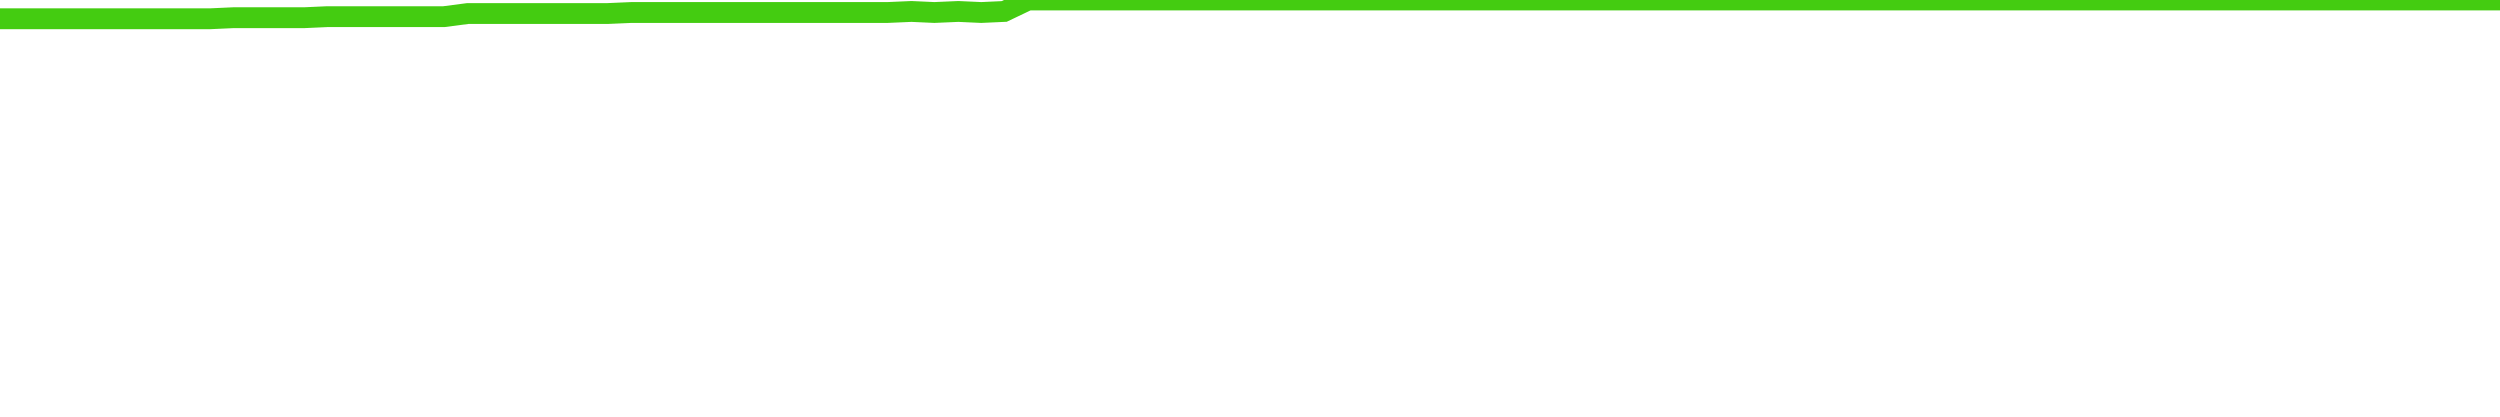
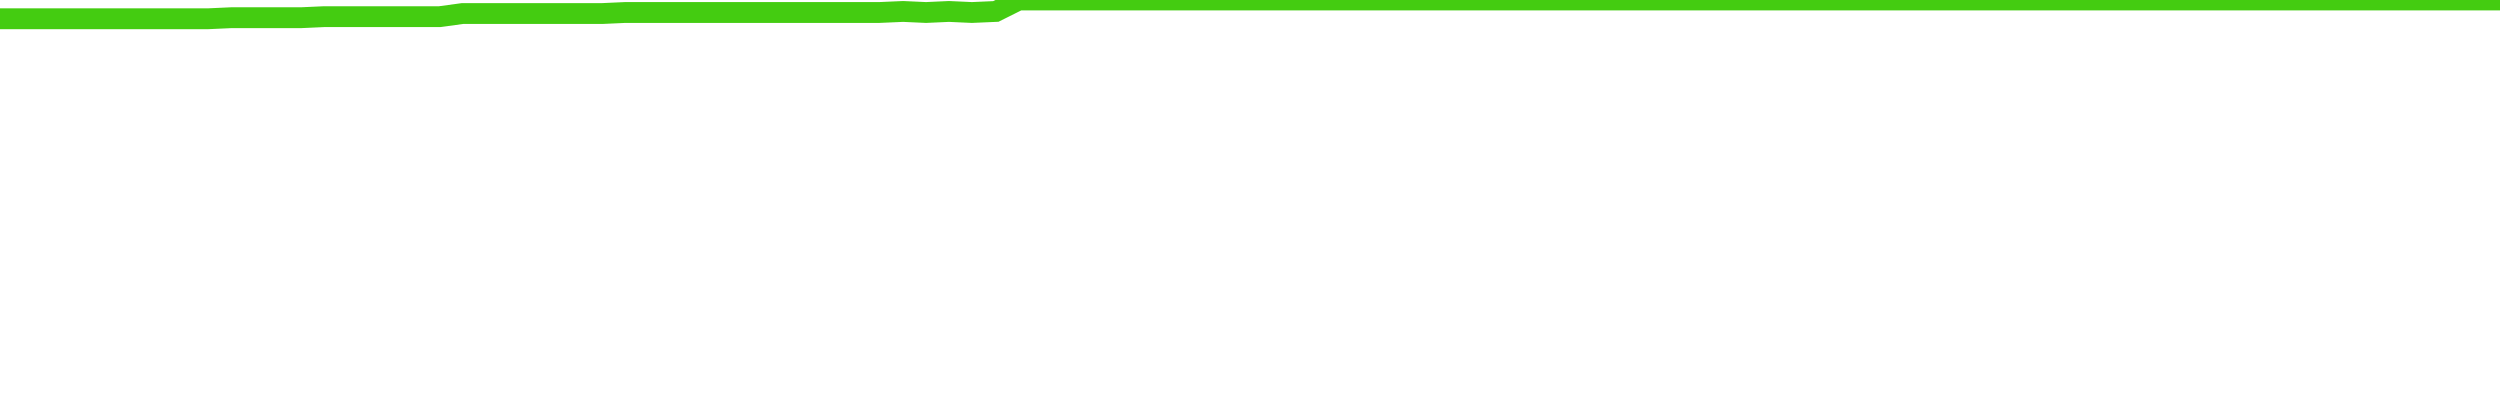
<svg xmlns="http://www.w3.org/2000/svg" width="240" height="40" viewBox="0 0 240 40" role="img">
-   <polyline fill="none" stroke="#4c1" stroke-width="2" points="0.0,1.8 2.2,1.8 4.5,1.8 6.7,1.8 9.0,1.8 11.2,1.8 13.5,1.8 15.7,1.8 17.9,1.8 20.2,1.8 22.4,1.7 24.7,1.7 26.9,1.7 29.2,1.7 31.4,1.6 33.6,1.6 35.9,1.6 38.1,1.6 40.4,1.6 42.6,1.6 44.9,1.3 47.1,1.3 49.3,1.3 51.6,1.3 53.8,1.3 56.1,1.3 58.3,1.3 60.6,1.2 62.8,1.2 65.0,1.2 67.3,1.2 69.5,1.2 71.8,1.2 74.0,1.2 76.3,1.2 78.5,1.2 80.7,1.2 83.0,1.2 85.2,1.2 87.5,1.1 89.7,1.2 92.0,1.1 94.2,1.2 96.4,1.1 98.7,0.0 100.9,0.0 103.2,0.0 105.4,0.0 107.7,0.0 109.9,0.0 112.1,0.0 114.4,0.0 116.6,0.0 118.9,0.0 121.1,0.0 123.4,0.0 125.6,0.0 127.9,0.0 130.1,0.0 132.3,0.0 134.6,0.0 136.8,0.0 139.1,0.0 141.3,0.0 143.6,0.0 145.8,0.0 148.0,0.0 150.3,0.0 152.5,0.0 154.8,0.0 157.0,0.0 159.3,0.0 161.5,0.0 163.7,0.0 166.0,0.0 168.2,0.0 170.5,0.0 172.7,0.0 175.0,0.0 177.2,0.0 179.4,0.0 181.7,0.0 183.9,0.0 186.2,0.0 188.4,0.0 190.7,0.0 192.9,0.0 195.1,0.0 197.4,0.0 199.6,0.0 201.9,0.0 204.1,0.0 206.4,0.0 208.6,0.0 210.8,0.0 213.1,0.0 215.3,0.0 217.6,0.0 219.8,0.0 222.1,0.0 224.3,0.0 226.5,0.0 228.8,0.0 231.0,0.0 233.3,0.0 235.5,0.0 237.8,0.0 240.0,0.0" />
+   <polyline fill="none" stroke="#4c1" stroke-width="2" points="0.0,1.8 2.2,1.8 4.4,1.8 6.7,1.8 8.9,1.8 11.1,1.8 13.3,1.8 15.6,1.8 17.8,1.8 20.0,1.8 22.2,1.7 24.4,1.7 26.7,1.7 28.9,1.7 31.1,1.6 33.3,1.6 35.6,1.6 37.8,1.6 40.0,1.6 42.2,1.6 44.4,1.3 46.7,1.3 48.9,1.3 51.1,1.3 53.3,1.3 55.6,1.3 57.8,1.3 60.0,1.2 62.2,1.2 64.4,1.2 66.7,1.2 68.9,1.2 71.1,1.2 73.3,1.2 75.6,1.2 77.8,1.2 80.0,1.2 82.2,1.2 84.4,1.2 86.7,1.1 88.9,1.2 91.1,1.1 93.3,1.2 95.6,1.1 97.8,0.0 100.0,0.0 102.2,0.0 104.4,0.0 106.7,0.0 108.9,0.0 111.1,0.0 113.3,0.0 115.6,0.0 117.8,0.0 120.0,0.0 122.2,0.0 124.4,0.0 126.7,0.0 128.9,0.0 131.1,0.0 133.3,0.0 135.6,0.0 137.8,0.0 140.0,0.0 142.2,0.0 144.4,0.0 146.7,0.0 148.9,0.0 151.1,0.0 153.3,0.0 155.6,0.0 157.8,0.0 160.0,0.0 162.2,0.0 164.4,0.0 166.7,0.0 168.9,0.0 171.1,0.0 173.3,0.0 175.6,0.0 177.8,0.0 180.0,0.0 182.2,0.0 184.4,0.0 186.7,0.0 188.9,0.0 191.1,0.0 193.3,0.0 195.6,0.0 197.8,0.0 200.0,0.0 202.2,0.0 204.4,0.0 206.7,0.0 208.9,0.0 211.1,0.0 213.3,0.0 215.6,0.0 217.8,0.0 220.0,0.0 222.2,0.0 224.4,0.0 226.7,0.0 228.9,0.0 231.1,0.0 233.3,0.0 235.6,0.0 237.8,0.0 240.0,0.0" />
</svg>
